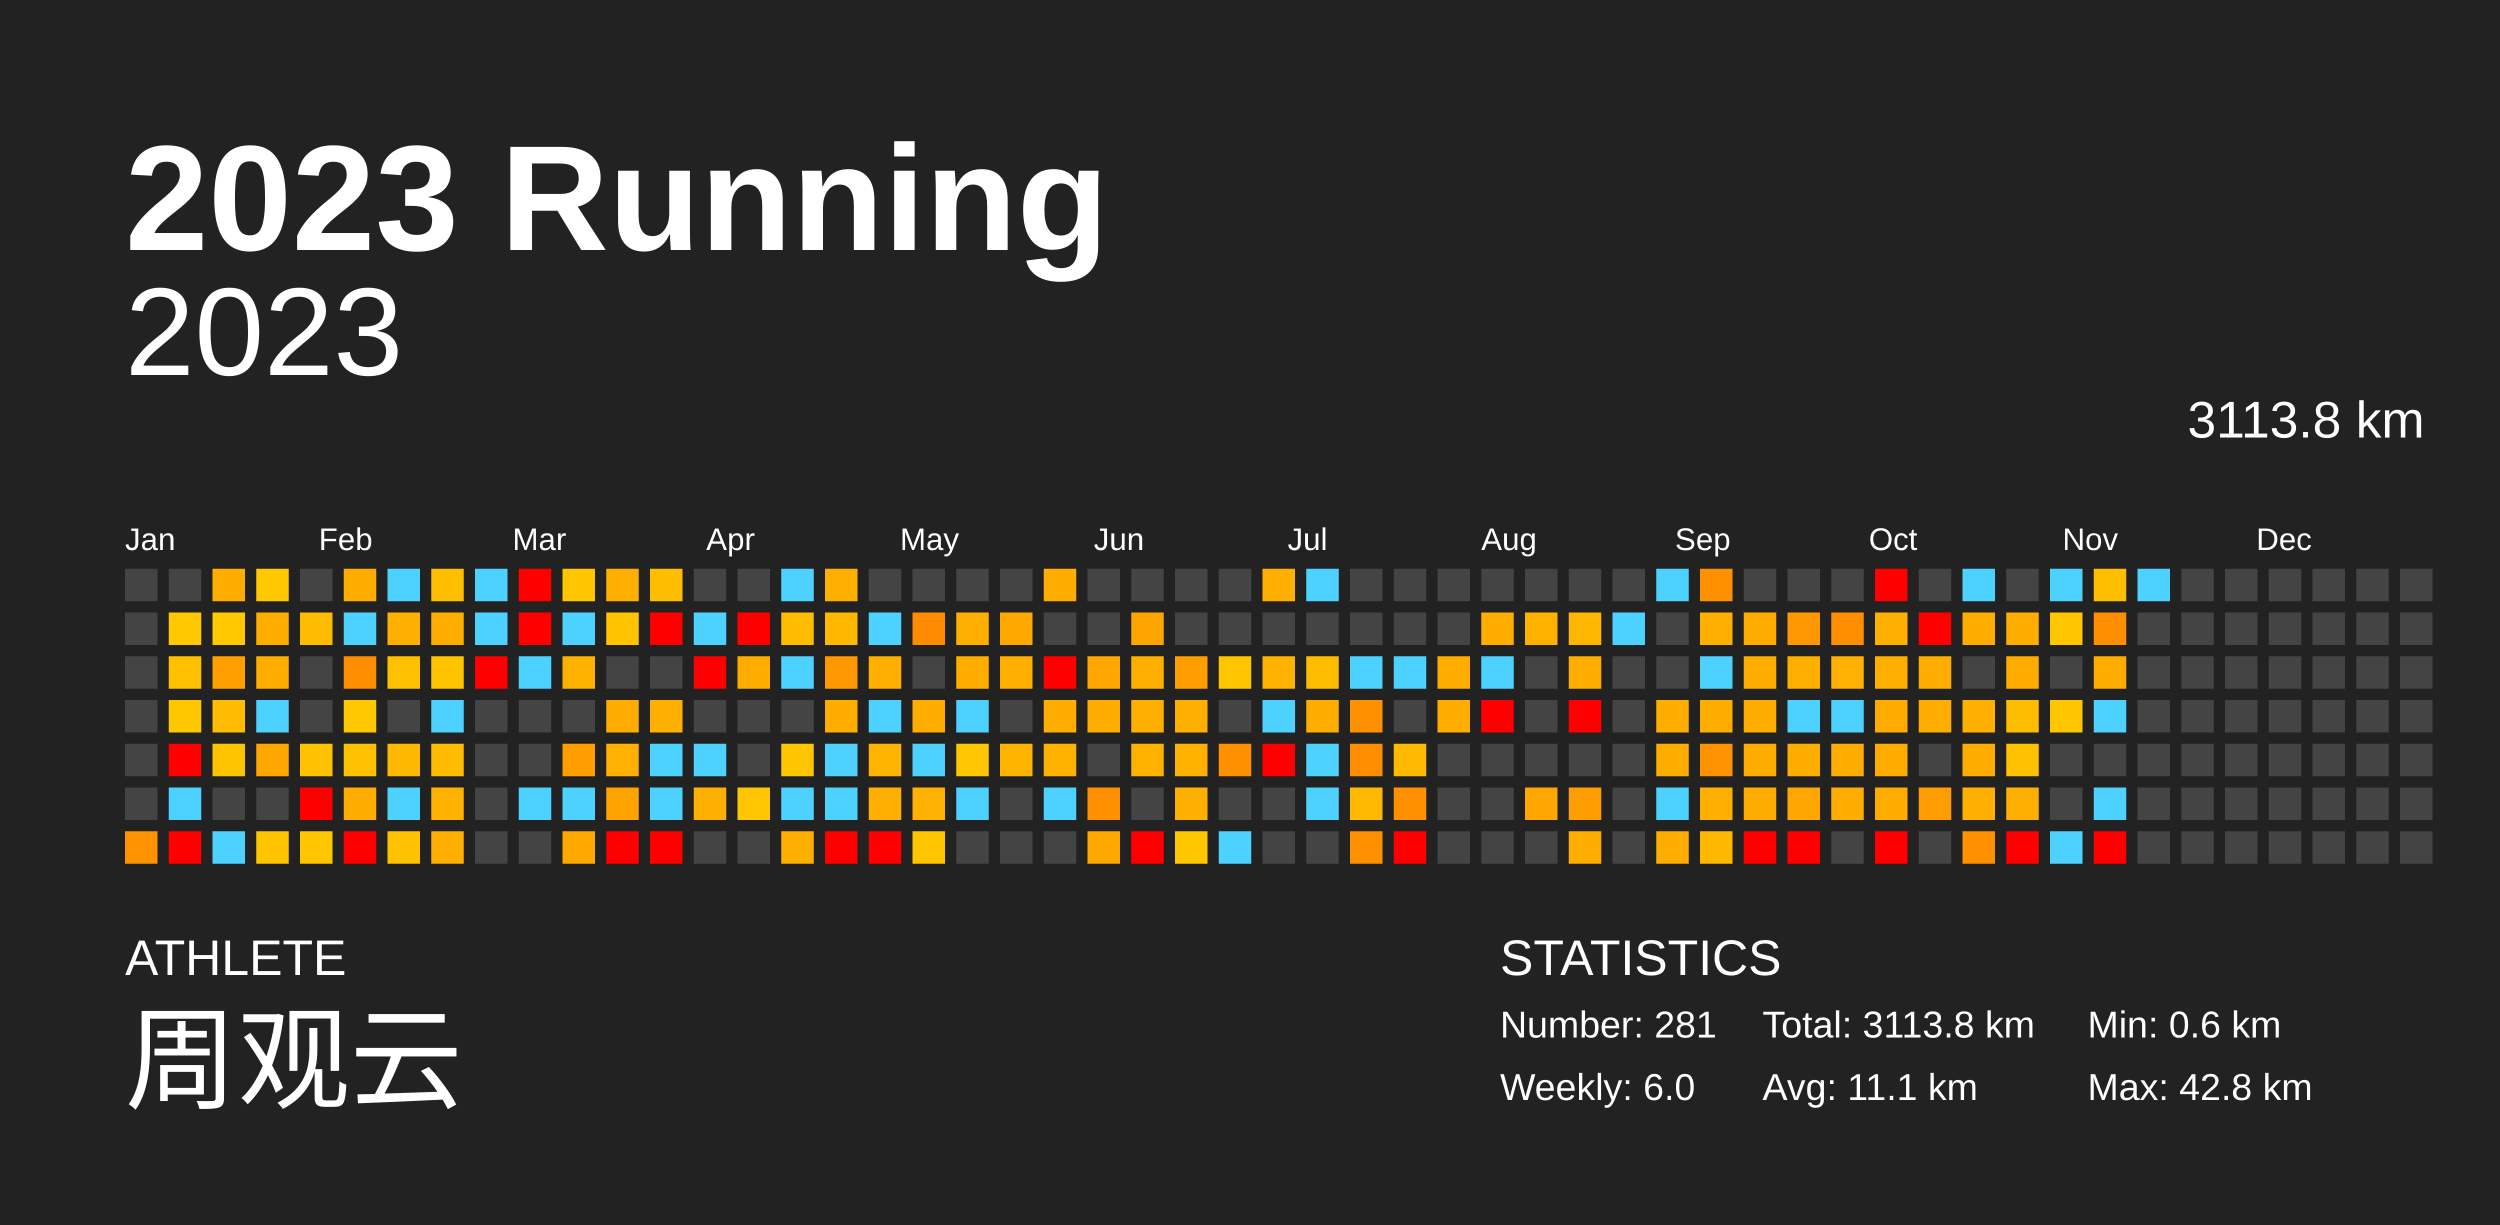
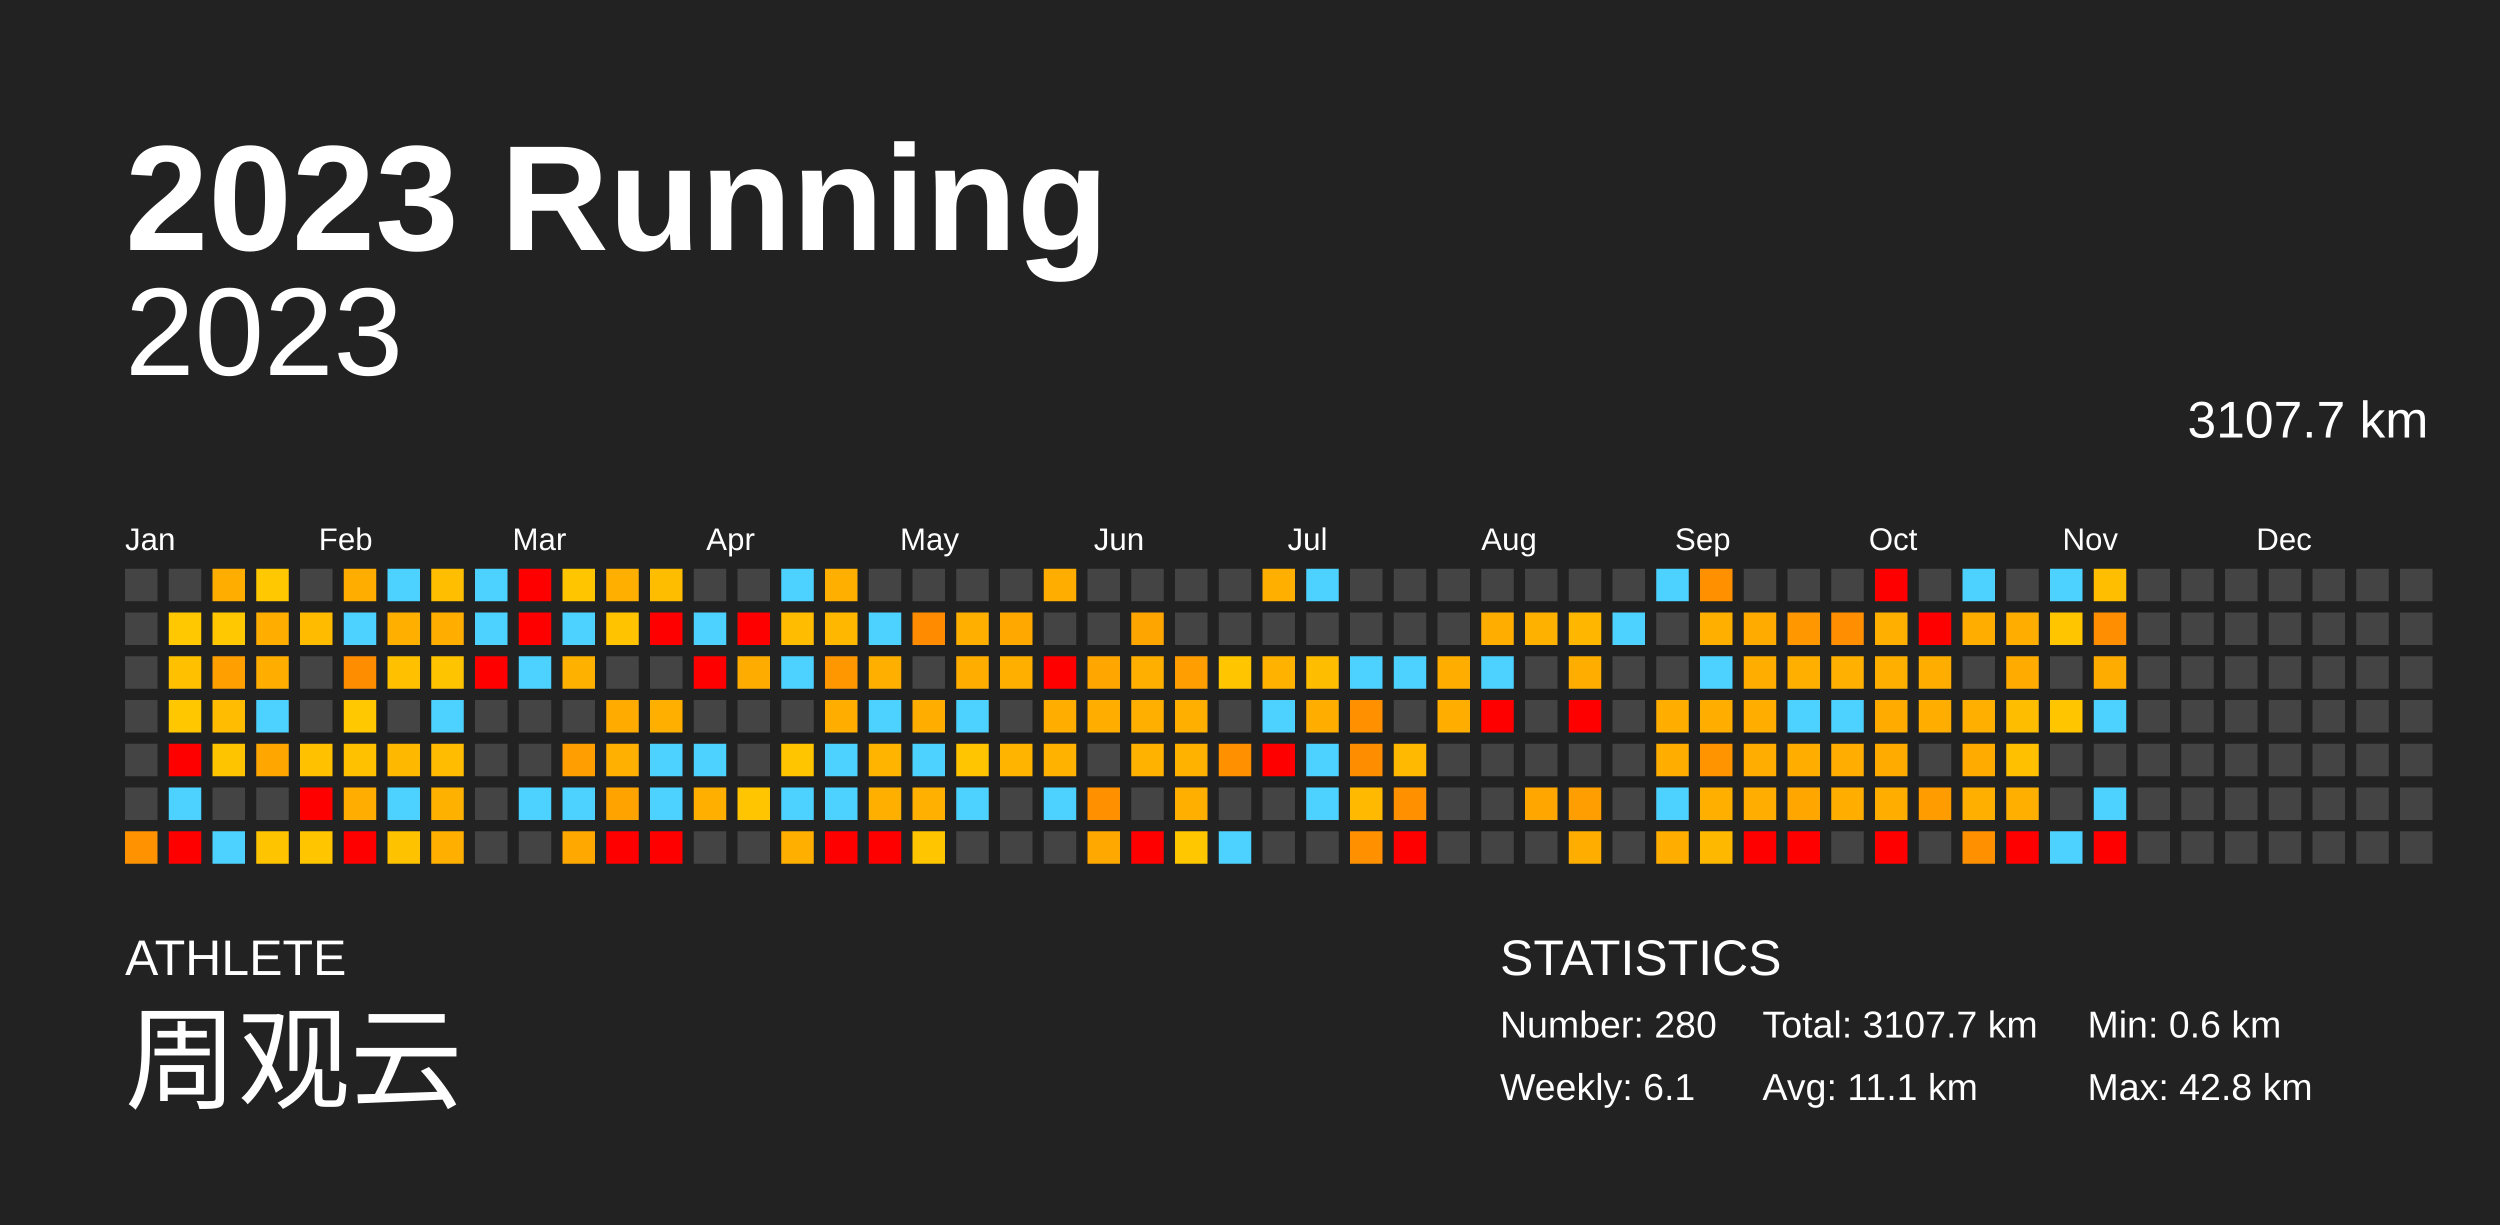
<svg xmlns="http://www.w3.org/2000/svg" baseProfile="full" height="98mm" version="1.1" viewBox="0,0,200,98" width="200mm">
  <defs />
  <rect fill="#222222" height="98" width="200" x="0" y="0" />
  <text fill="#FFFFFF" style="font-size:12px; font-family:Arial; font-weight:bold;" x="10" y="20">2023 Running</text>
  <text fill="#FFFFFF" style="font-size:4px; font-family:Arial" x="10" y="78">ATHLETE</text>
  <text fill="#FFFFFF" style="font-size:9px; font-family:Arial" x="10" y="88">周观云</text>
  <text fill="#FFFFFF" style="font-size:4px; font-family:Arial" x="120" y="78">STATISTICS</text>
-   <text fill="#FFFFFF" style="font-size:3px; font-family:Arial" x="120" y="83">Number: 281</text>
-   <text fill="#FFFFFF" style="font-size:3px; font-family:Arial" x="120" y="88">Weekly: 6.0</text>
-   <text fill="#FFFFFF" style="font-size:3px; font-family:Arial" x="141" y="83">Total: 3113.8 km</text>
+   <text fill="#FFFFFF" style="font-size:3px; font-family:Arial" x="120" y="83">Number: 280</text>
+   <text fill="#FFFFFF" style="font-size:3px; font-family:Arial" x="120" y="88">Weekly: 6.1</text>
+   <text fill="#FFFFFF" style="font-size:3px; font-family:Arial" x="141" y="83">Total: 3107.7 km</text>
  <text fill="#FFFFFF" style="font-size:3px; font-family:Arial" x="141" y="88">Avg: 11.1 km</text>
  <text fill="#FFFFFF" style="font-size:3px; font-family:Arial" x="167" y="83">Min: 0.6 km</text>
  <text fill="#FFFFFF" style="font-size:3px; font-family:Arial" x="167" y="88">Max: 42.8 km</text>
  <text alignment-baseline="hanging" fill="#FFFFFF" style="font-size:10.0px; font-family:Arial;" x="10" y="30">2023</text>
-   <text alignment-baseline="hanging" fill="#FFFFFF" style="font-size:4.125px; font-family:Arial;" x="175" y="35">3113.8 km</text>
+   <text alignment-baseline="hanging" fill="#FFFFFF" style="font-size:4.125px; font-family:Arial;" x="175" y="35">3107.7 km</text>
  <text fill="#FFFFFF" style="font-size:2.5px; font-family:Arial" x="10.0" y="44">Jan</text>
  <text fill="#FFFFFF" style="font-size:2.5px; font-family:Arial" x="25.5" y="44">Feb</text>
  <text fill="#FFFFFF" style="font-size:2.5px; font-family:Arial" x="41.0" y="44">Mar</text>
  <text fill="#FFFFFF" style="font-size:2.5px; font-family:Arial" x="56.5" y="44">Apr</text>
  <text fill="#FFFFFF" style="font-size:2.5px; font-family:Arial" x="72.0" y="44">May</text>
  <text fill="#FFFFFF" style="font-size:2.5px; font-family:Arial" x="87.5" y="44">Jun</text>
  <text fill="#FFFFFF" style="font-size:2.5px; font-family:Arial" x="103.0" y="44">Jul</text>
  <text fill="#FFFFFF" style="font-size:2.5px; font-family:Arial" x="118.5" y="44">Aug</text>
  <text fill="#FFFFFF" style="font-size:2.5px; font-family:Arial" x="134.0" y="44">Sep</text>
  <text fill="#FFFFFF" style="font-size:2.5px; font-family:Arial" x="149.5" y="44">Oct</text>
  <text fill="#FFFFFF" style="font-size:2.5px; font-family:Arial" x="165.0" y="44">Nov</text>
  <text fill="#FFFFFF" style="font-size:2.5px; font-family:Arial" x="180.5" y="44">Dec</text>
  <rect fill="#444444" height="2.6" width="2.6" x="10.0" y="45.5" />
  <rect fill="#444444" height="2.6" width="2.6" x="10.0" y="49.0" />
  <rect fill="#444444" height="2.6" width="2.6" x="10.0" y="52.5" />
  <rect fill="#444444" height="2.6" width="2.6" x="10.0" y="56.0" />
  <rect fill="#444444" height="2.6" width="2.6" x="10.0" y="59.5" />
  <rect fill="#444444" height="2.6" width="2.6" x="10.0" y="63.0" />
  <rect fill="#ff9200" height="2.6" width="2.6" x="10.0" y="66.5" />
  <rect fill="#444444" height="2.6" width="2.6" x="13.5" y="45.5" />
  <rect fill="#ffc800" height="2.6" width="2.6" x="13.5" y="49.0" />
  <rect fill="#ffc000" height="2.6" width="2.6" x="13.5" y="52.5" />
  <rect fill="#ffc700" height="2.6" width="2.6" x="13.5" y="56.0" />
  <rect fill="red" height="2.6" width="2.6" x="13.5" y="59.5" />
  <rect fill="#4dd2ff" height="2.6" width="2.6" x="13.5" y="63.0" />
  <rect fill="red" height="2.6" width="2.6" x="13.5" y="66.5" />
  <rect fill="#ffae00" height="2.6" width="2.6" x="17.0" y="45.5" />
  <rect fill="#ffc800" height="2.6" width="2.6" x="17.0" y="49.0" />
  <rect fill="#ffa000" height="2.6" width="2.6" x="17.0" y="52.5" />
  <rect fill="#ffbc00" height="2.6" width="2.6" x="17.0" y="56.0" />
  <rect fill="#ffc400" height="2.6" width="2.6" x="17.0" y="59.5" />
  <rect fill="#444444" height="2.6" width="2.6" x="17.0" y="63.0" />
  <rect fill="#4dd2ff" height="2.6" width="2.6" x="17.0" y="66.5" />
  <rect fill="#ffc800" height="2.6" width="2.6" x="20.5" y="45.5" />
  <rect fill="#ffae00" height="2.6" width="2.6" x="20.5" y="49.0" />
  <rect fill="#ffae00" height="2.6" width="2.6" x="20.5" y="52.5" />
  <rect fill="#4dd2ff" height="2.6" width="2.6" x="20.5" y="56.0" />
  <rect fill="#ffa700" height="2.6" width="2.6" x="20.5" y="59.5" />
  <rect fill="#444444" height="2.6" width="2.6" x="20.5" y="63.0" />
  <rect fill="#ffc400" height="2.6" width="2.6" x="20.5" y="66.5" />
  <rect fill="#444444" height="2.6" width="2.6" x="24.0" y="45.5" />
  <rect fill="#ffbb00" height="2.6" width="2.6" x="24.0" y="49.0" />
  <rect fill="#444444" height="2.6" width="2.6" x="24.0" y="52.5" />
  <rect fill="#444444" height="2.6" width="2.6" x="24.0" y="56.0" />
  <rect fill="#ffc100" height="2.6" width="2.6" x="24.0" y="59.5" />
  <rect fill="red" height="2.6" width="2.6" x="24.0" y="63.0" />
  <rect fill="#ffc600" height="2.6" width="2.6" x="24.0" y="66.5" />
  <rect fill="#ffae00" height="2.6" width="2.6" x="27.5" y="45.5" />
  <rect fill="#4dd2ff" height="2.6" width="2.6" x="27.5" y="49.0" />
  <rect fill="#ff8d00" height="2.6" width="2.6" x="27.5" y="52.5" />
  <rect fill="#ffc800" height="2.6" width="2.6" x="27.5" y="56.0" />
  <rect fill="#ffc100" height="2.6" width="2.6" x="27.5" y="59.5" />
  <rect fill="#ffad00" height="2.6" width="2.6" x="27.5" y="63.0" />
  <rect fill="red" height="2.6" width="2.6" x="27.5" y="66.5" />
  <rect fill="#4dd2ff" height="2.6" width="2.6" x="31.0" y="45.5" />
  <rect fill="#ffaf00" height="2.6" width="2.6" x="31.0" y="49.0" />
  <rect fill="#ffc000" height="2.6" width="2.6" x="31.0" y="52.5" />
  <rect fill="#444444" height="2.6" width="2.6" x="31.0" y="56.0" />
  <rect fill="#ffb800" height="2.6" width="2.6" x="31.0" y="59.5" />
  <rect fill="#4dd2ff" height="2.6" width="2.6" x="31.0" y="63.0" />
  <rect fill="#ffc200" height="2.6" width="2.6" x="31.0" y="66.5" />
  <rect fill="#ffbe00" height="2.6" width="2.6" x="34.5" y="45.5" />
  <rect fill="#ffae00" height="2.6" width="2.6" x="34.5" y="49.0" />
  <rect fill="#ffc400" height="2.6" width="2.6" x="34.5" y="52.5" />
  <rect fill="#4dd2ff" height="2.6" width="2.6" x="34.5" y="56.0" />
  <rect fill="#ffbc00" height="2.6" width="2.6" x="34.5" y="59.5" />
  <rect fill="#ffb100" height="2.6" width="2.6" x="34.5" y="63.0" />
  <rect fill="#ffaf00" height="2.6" width="2.6" x="34.5" y="66.5" />
  <rect fill="#4dd2ff" height="2.6" width="2.6" x="38.0" y="45.5" />
  <rect fill="#4dd2ff" height="2.6" width="2.6" x="38.0" y="49.0" />
  <rect fill="red" height="2.6" width="2.6" x="38.0" y="52.5" />
  <rect fill="#444444" height="2.6" width="2.6" x="38.0" y="56.0" />
  <rect fill="#444444" height="2.6" width="2.6" x="38.0" y="59.5" />
  <rect fill="#444444" height="2.6" width="2.6" x="38.0" y="63.0" />
  <rect fill="#444444" height="2.6" width="2.6" x="38.0" y="66.5" />
  <rect fill="red" height="2.6" width="2.6" x="41.5" y="45.5" />
  <rect fill="red" height="2.6" width="2.6" x="41.5" y="49.0" />
  <rect fill="#4dd2ff" height="2.6" width="2.6" x="41.5" y="52.5" />
  <rect fill="#444444" height="2.6" width="2.6" x="41.5" y="56.0" />
  <rect fill="#444444" height="2.6" width="2.6" x="41.5" y="59.5" />
  <rect fill="#4dd2ff" height="2.6" width="2.6" x="41.5" y="63.0" />
  <rect fill="#444444" height="2.6" width="2.6" x="41.5" y="66.5" />
  <rect fill="#ffc600" height="2.6" width="2.6" x="45.0" y="45.5" />
  <rect fill="#4dd2ff" height="2.6" width="2.6" x="45.0" y="49.0" />
  <rect fill="#ffb100" height="2.6" width="2.6" x="45.0" y="52.5" />
  <rect fill="#444444" height="2.6" width="2.6" x="45.0" y="56.0" />
  <rect fill="#ff9e00" height="2.6" width="2.6" x="45.0" y="59.5" />
  <rect fill="#4dd2ff" height="2.6" width="2.6" x="45.0" y="63.0" />
  <rect fill="#ffa900" height="2.6" width="2.6" x="45.0" y="66.5" />
  <rect fill="#ffaf00" height="2.6" width="2.6" x="48.5" y="45.5" />
  <rect fill="#ffc300" height="2.6" width="2.6" x="48.5" y="49.0" />
  <rect fill="#444444" height="2.6" width="2.6" x="48.5" y="52.5" />
  <rect fill="#ffab00" height="2.6" width="2.6" x="48.5" y="56.0" />
  <rect fill="#ffb000" height="2.6" width="2.6" x="48.5" y="59.5" />
  <rect fill="#ffa300" height="2.6" width="2.6" x="48.5" y="63.0" />
  <rect fill="red" height="2.6" width="2.6" x="48.5" y="66.5" />
  <rect fill="#ffbd00" height="2.6" width="2.6" x="52.0" y="45.5" />
  <rect fill="red" height="2.6" width="2.6" x="52.0" y="49.0" />
  <rect fill="#444444" height="2.6" width="2.6" x="52.0" y="52.5" />
  <rect fill="#ffaf00" height="2.6" width="2.6" x="52.0" y="56.0" />
  <rect fill="#4dd2ff" height="2.6" width="2.6" x="52.0" y="59.5" />
  <rect fill="#4dd2ff" height="2.6" width="2.6" x="52.0" y="63.0" />
  <rect fill="red" height="2.6" width="2.6" x="52.0" y="66.5" />
  <rect fill="#444444" height="2.6" width="2.6" x="55.5" y="45.5" />
  <rect fill="#4dd2ff" height="2.6" width="2.6" x="55.5" y="49.0" />
  <rect fill="red" height="2.6" width="2.6" x="55.5" y="52.5" />
  <rect fill="#444444" height="2.6" width="2.6" x="55.5" y="56.0" />
  <rect fill="#4dd2ff" height="2.6" width="2.6" x="55.5" y="59.5" />
  <rect fill="#ffaf00" height="2.6" width="2.6" x="55.5" y="63.0" />
  <rect fill="#444444" height="2.6" width="2.6" x="55.5" y="66.5" />
  <rect fill="#444444" height="2.6" width="2.6" x="59.0" y="45.5" />
  <rect fill="red" height="2.6" width="2.6" x="59.0" y="49.0" />
  <rect fill="#ffac00" height="2.6" width="2.6" x="59.0" y="52.5" />
  <rect fill="#444444" height="2.6" width="2.6" x="59.0" y="56.0" />
  <rect fill="#444444" height="2.6" width="2.6" x="59.0" y="59.5" />
  <rect fill="#ffc500" height="2.6" width="2.6" x="59.0" y="63.0" />
  <rect fill="#444444" height="2.6" width="2.6" x="59.0" y="66.5" />
  <rect fill="#4dd2ff" height="2.6" width="2.6" x="62.5" y="45.5" />
  <rect fill="#ffbc00" height="2.6" width="2.6" x="62.5" y="49.0" />
  <rect fill="#4dd2ff" height="2.6" width="2.6" x="62.5" y="52.5" />
  <rect fill="#444444" height="2.6" width="2.6" x="62.5" y="56.0" />
  <rect fill="#ffc600" height="2.6" width="2.6" x="62.5" y="59.5" />
  <rect fill="#4dd2ff" height="2.6" width="2.6" x="62.5" y="63.0" />
  <rect fill="#ffaf00" height="2.6" width="2.6" x="62.5" y="66.5" />
  <rect fill="#ffaf00" height="2.6" width="2.6" x="66.0" y="45.5" />
  <rect fill="#ffb700" height="2.6" width="2.6" x="66.0" y="49.0" />
  <rect fill="#ff9800" height="2.6" width="2.6" x="66.0" y="52.5" />
  <rect fill="#ffae00" height="2.6" width="2.6" x="66.0" y="56.0" />
  <rect fill="#4dd2ff" height="2.6" width="2.6" x="66.0" y="59.5" />
  <rect fill="#4dd2ff" height="2.6" width="2.6" x="66.0" y="63.0" />
  <rect fill="red" height="2.6" width="2.6" x="66.0" y="66.5" />
  <rect fill="#444444" height="2.6" width="2.6" x="69.5" y="45.5" />
  <rect fill="#4dd2ff" height="2.6" width="2.6" x="69.5" y="49.0" />
  <rect fill="#ffaf00" height="2.6" width="2.6" x="69.5" y="52.5" />
  <rect fill="#4dd2ff" height="2.6" width="2.6" x="69.5" y="56.0" />
  <rect fill="#ffb500" height="2.6" width="2.6" x="69.5" y="59.5" />
  <rect fill="#ffaf00" height="2.6" width="2.6" x="69.5" y="63.0" />
  <rect fill="red" height="2.6" width="2.6" x="69.5" y="66.5" />
  <rect fill="#444444" height="2.6" width="2.6" x="73.0" y="45.5" />
  <rect fill="#ff8c00" height="2.6" width="2.6" x="73.0" y="49.0" />
  <rect fill="#444444" height="2.6" width="2.6" x="73.0" y="52.5" />
  <rect fill="#ffae00" height="2.6" width="2.6" x="73.0" y="56.0" />
  <rect fill="#4dd2ff" height="2.6" width="2.6" x="73.0" y="59.5" />
  <rect fill="#ffb000" height="2.6" width="2.6" x="73.0" y="63.0" />
  <rect fill="#ffc600" height="2.6" width="2.6" x="73.0" y="66.5" />
  <rect fill="#444444" height="2.6" width="2.6" x="76.5" y="45.5" />
  <rect fill="#ffaf00" height="2.6" width="2.6" x="76.5" y="49.0" />
  <rect fill="#ffae00" height="2.6" width="2.6" x="76.5" y="52.5" />
  <rect fill="#4dd2ff" height="2.6" width="2.6" x="76.5" y="56.0" />
  <rect fill="#ffc500" height="2.6" width="2.6" x="76.5" y="59.5" />
  <rect fill="#4dd2ff" height="2.6" width="2.6" x="76.5" y="63.0" />
  <rect fill="#444444" height="2.6" width="2.6" x="76.5" y="66.5" />
  <rect fill="#444444" height="2.6" width="2.6" x="80.0" y="45.5" />
  <rect fill="#ffa900" height="2.6" width="2.6" x="80.0" y="49.0" />
  <rect fill="#ffaf00" height="2.6" width="2.6" x="80.0" y="52.5" />
  <rect fill="#444444" height="2.6" width="2.6" x="80.0" y="56.0" />
  <rect fill="#ffb400" height="2.6" width="2.6" x="80.0" y="59.5" />
  <rect fill="#444444" height="2.6" width="2.6" x="80.0" y="63.0" />
  <rect fill="#444444" height="2.6" width="2.6" x="80.0" y="66.5" />
  <rect fill="#ffae00" height="2.6" width="2.6" x="83.5" y="45.5" />
  <rect fill="#444444" height="2.6" width="2.6" x="83.5" y="49.0" />
  <rect fill="red" height="2.6" width="2.6" x="83.5" y="52.5" />
  <rect fill="#ffae00" height="2.6" width="2.6" x="83.5" y="56.0" />
  <rect fill="#ffb200" height="2.6" width="2.6" x="83.5" y="59.5" />
  <rect fill="#4dd2ff" height="2.6" width="2.6" x="83.5" y="63.0" />
  <rect fill="#444444" height="2.6" width="2.6" x="83.5" y="66.5" />
  <rect fill="#444444" height="2.6" width="2.6" x="87.0" y="45.5" />
  <rect fill="#444444" height="2.6" width="2.6" x="87.0" y="49.0" />
  <rect fill="#ffa700" height="2.6" width="2.6" x="87.0" y="52.5" />
  <rect fill="#ffae00" height="2.6" width="2.6" x="87.0" y="56.0" />
  <rect fill="#444444" height="2.6" width="2.6" x="87.0" y="59.5" />
  <rect fill="#ff9000" height="2.6" width="2.6" x="87.0" y="63.0" />
  <rect fill="#ffa800" height="2.6" width="2.6" x="87.0" y="66.5" />
  <rect fill="#444444" height="2.6" width="2.6" x="90.5" y="45.5" />
  <rect fill="#ffa500" height="2.6" width="2.6" x="90.5" y="49.0" />
  <rect fill="#ffaf00" height="2.6" width="2.6" x="90.5" y="52.5" />
  <rect fill="#ffaf00" height="2.6" width="2.6" x="90.5" y="56.0" />
  <rect fill="#ffb200" height="2.6" width="2.6" x="90.5" y="59.5" />
  <rect fill="#444444" height="2.6" width="2.6" x="90.5" y="63.0" />
  <rect fill="red" height="2.6" width="2.6" x="90.5" y="66.5" />
  <rect fill="#444444" height="2.6" width="2.6" x="94.0" y="45.5" />
  <rect fill="#444444" height="2.6" width="2.6" x="94.0" y="49.0" />
  <rect fill="#ff9e00" height="2.6" width="2.6" x="94.0" y="52.5" />
  <rect fill="#ffaf00" height="2.6" width="2.6" x="94.0" y="56.0" />
  <rect fill="#ffb200" height="2.6" width="2.6" x="94.0" y="59.5" />
  <rect fill="#ffaf00" height="2.6" width="2.6" x="94.0" y="63.0" />
  <rect fill="#ffc700" height="2.6" width="2.6" x="94.0" y="66.5" />
  <rect fill="#444444" height="2.6" width="2.6" x="97.5" y="45.5" />
  <rect fill="#444444" height="2.6" width="2.6" x="97.5" y="49.0" />
  <rect fill="#ffc600" height="2.6" width="2.6" x="97.5" y="52.5" />
  <rect fill="#444444" height="2.6" width="2.6" x="97.5" y="56.0" />
  <rect fill="#ff9100" height="2.6" width="2.6" x="97.5" y="59.5" />
  <rect fill="#444444" height="2.6" width="2.6" x="97.5" y="63.0" />
  <rect fill="#4dd2ff" height="2.6" width="2.6" x="97.5" y="66.5" />
  <rect fill="#ffaf00" height="2.6" width="2.6" x="101.0" y="45.5" />
  <rect fill="#444444" height="2.6" width="2.6" x="101.0" y="49.0" />
  <rect fill="#ffb200" height="2.6" width="2.6" x="101.0" y="52.5" />
  <rect fill="#4dd2ff" height="2.6" width="2.6" x="101.0" y="56.0" />
  <rect fill="red" height="2.6" width="2.6" x="101.0" y="59.5" />
  <rect fill="#444444" height="2.6" width="2.6" x="101.0" y="63.0" />
  <rect fill="#444444" height="2.6" width="2.6" x="101.0" y="66.5" />
  <rect fill="#4dd2ff" height="2.6" width="2.6" x="104.5" y="45.5" />
  <rect fill="#444444" height="2.6" width="2.6" x="104.5" y="49.0" />
  <rect fill="#ffbd00" height="2.6" width="2.6" x="104.5" y="52.5" />
  <rect fill="#ffae00" height="2.6" width="2.6" x="104.5" y="56.0" />
  <rect fill="#4dd2ff" height="2.6" width="2.6" x="104.5" y="59.5" />
  <rect fill="#4dd2ff" height="2.6" width="2.6" x="104.5" y="63.0" />
  <rect fill="#444444" height="2.6" width="2.6" x="104.5" y="66.5" />
  <rect fill="#444444" height="2.6" width="2.6" x="108.0" y="45.5" />
  <rect fill="#444444" height="2.6" width="2.6" x="108.0" y="49.0" />
  <rect fill="#4dd2ff" height="2.6" width="2.6" x="108.0" y="52.5" />
  <rect fill="#ff9100" height="2.6" width="2.6" x="108.0" y="56.0" />
  <rect fill="#ff8d00" height="2.6" width="2.6" x="108.0" y="59.5" />
  <rect fill="#ffb900" height="2.6" width="2.6" x="108.0" y="63.0" />
  <rect fill="#ff9000" height="2.6" width="2.6" x="108.0" y="66.5" />
  <rect fill="#444444" height="2.6" width="2.6" x="111.5" y="45.5" />
  <rect fill="#444444" height="2.6" width="2.6" x="111.5" y="49.0" />
  <rect fill="#4dd2ff" height="2.6" width="2.6" x="111.5" y="52.5" />
  <rect fill="#444444" height="2.6" width="2.6" x="111.5" y="56.0" />
  <rect fill="#ffb900" height="2.6" width="2.6" x="111.5" y="59.5" />
  <rect fill="#ff9000" height="2.6" width="2.6" x="111.5" y="63.0" />
  <rect fill="red" height="2.6" width="2.6" x="111.5" y="66.5" />
  <rect fill="#444444" height="2.6" width="2.6" x="115.0" y="45.5" />
  <rect fill="#444444" height="2.6" width="2.6" x="115.0" y="49.0" />
  <rect fill="#ffae00" height="2.6" width="2.6" x="115.0" y="52.5" />
  <rect fill="#ffae00" height="2.6" width="2.6" x="115.0" y="56.0" />
  <rect fill="#444444" height="2.6" width="2.6" x="115.0" y="59.5" />
  <rect fill="#444444" height="2.6" width="2.6" x="115.0" y="63.0" />
  <rect fill="#444444" height="2.6" width="2.6" x="115.0" y="66.5" />
  <rect fill="#444444" height="2.6" width="2.6" x="118.5" y="45.5" />
  <rect fill="#ffae00" height="2.6" width="2.6" x="118.5" y="49.0" />
  <rect fill="#4dd2ff" height="2.6" width="2.6" x="118.5" y="52.5" />
  <rect fill="red" height="2.6" width="2.6" x="118.5" y="56.0" />
  <rect fill="#444444" height="2.6" width="2.6" x="118.5" y="59.5" />
  <rect fill="#444444" height="2.6" width="2.6" x="118.5" y="63.0" />
  <rect fill="#444444" height="2.6" width="2.6" x="118.5" y="66.5" />
  <rect fill="#444444" height="2.6" width="2.6" x="122.0" y="45.5" />
  <rect fill="#ffb100" height="2.6" width="2.6" x="122.0" y="49.0" />
  <rect fill="#444444" height="2.6" width="2.6" x="122.0" y="52.5" />
  <rect fill="#444444" height="2.6" width="2.6" x="122.0" y="56.0" />
  <rect fill="#444444" height="2.6" width="2.6" x="122.0" y="59.5" />
  <rect fill="#ffa600" height="2.6" width="2.6" x="122.0" y="63.0" />
  <rect fill="#444444" height="2.6" width="2.6" x="122.0" y="66.5" />
  <rect fill="#444444" height="2.6" width="2.6" x="125.5" y="45.5" />
  <rect fill="#ffb600" height="2.6" width="2.6" x="125.5" y="49.0" />
  <rect fill="#ffae00" height="2.6" width="2.6" x="125.5" y="52.5" />
  <rect fill="red" height="2.6" width="2.6" x="125.5" y="56.0" />
  <rect fill="#444444" height="2.6" width="2.6" x="125.5" y="59.5" />
  <rect fill="#ff9e00" height="2.6" width="2.6" x="125.5" y="63.0" />
  <rect fill="#ffae00" height="2.6" width="2.6" x="125.5" y="66.5" />
  <rect fill="#444444" height="2.6" width="2.6" x="129.0" y="45.5" />
  <rect fill="#4dd2ff" height="2.6" width="2.6" x="129.0" y="49.0" />
  <rect fill="#444444" height="2.6" width="2.6" x="129.0" y="52.5" />
  <rect fill="#444444" height="2.6" width="2.6" x="129.0" y="56.0" />
  <rect fill="#444444" height="2.6" width="2.6" x="129.0" y="59.5" />
  <rect fill="#444444" height="2.6" width="2.6" x="129.0" y="63.0" />
  <rect fill="#444444" height="2.6" width="2.6" x="129.0" y="66.5" />
  <rect fill="#4dd2ff" height="2.6" width="2.6" x="132.5" y="45.5" />
  <rect fill="#444444" height="2.6" width="2.6" x="132.5" y="49.0" />
  <rect fill="#444444" height="2.6" width="2.6" x="132.5" y="52.5" />
  <rect fill="#ffae00" height="2.6" width="2.6" x="132.5" y="56.0" />
  <rect fill="#ffae00" height="2.6" width="2.6" x="132.5" y="59.5" />
  <rect fill="#4dd2ff" height="2.6" width="2.6" x="132.5" y="63.0" />
  <rect fill="#ffae00" height="2.6" width="2.6" x="132.5" y="66.5" />
  <rect fill="#ff9000" height="2.6" width="2.6" x="136.0" y="45.5" />
  <rect fill="#ffaf00" height="2.6" width="2.6" x="136.0" y="49.0" />
  <rect fill="#4dd2ff" height="2.6" width="2.6" x="136.0" y="52.5" />
  <rect fill="#ffae00" height="2.6" width="2.6" x="136.0" y="56.0" />
  <rect fill="#ff9300" height="2.6" width="2.6" x="136.0" y="59.5" />
  <rect fill="#ffaf00" height="2.6" width="2.6" x="136.0" y="63.0" />
  <rect fill="#ffb800" height="2.6" width="2.6" x="136.0" y="66.5" />
  <rect fill="#444444" height="2.6" width="2.6" x="139.5" y="45.5" />
  <rect fill="#ffab00" height="2.6" width="2.6" x="139.5" y="49.0" />
  <rect fill="#ffae00" height="2.6" width="2.6" x="139.5" y="52.5" />
  <rect fill="#ffae00" height="2.6" width="2.6" x="139.5" y="56.0" />
  <rect fill="#ffad00" height="2.6" width="2.6" x="139.5" y="59.5" />
  <rect fill="#ffad00" height="2.6" width="2.6" x="139.5" y="63.0" />
  <rect fill="red" height="2.6" width="2.6" x="139.5" y="66.5" />
  <rect fill="#444444" height="2.6" width="2.6" x="143.0" y="45.5" />
  <rect fill="#ff9700" height="2.6" width="2.6" x="143.0" y="49.0" />
  <rect fill="#ffaf00" height="2.6" width="2.6" x="143.0" y="52.5" />
  <rect fill="#4dd2ff" height="2.6" width="2.6" x="143.0" y="56.0" />
  <rect fill="#ffae00" height="2.6" width="2.6" x="143.0" y="59.5" />
  <rect fill="#ffa700" height="2.6" width="2.6" x="143.0" y="63.0" />
  <rect fill="red" height="2.6" width="2.6" x="143.0" y="66.5" />
  <rect fill="#444444" height="2.6" width="2.6" x="146.5" y="45.5" />
  <rect fill="#ff8f00" height="2.6" width="2.6" x="146.5" y="49.0" />
  <rect fill="#ffb000" height="2.6" width="2.6" x="146.5" y="52.5" />
  <rect fill="#4dd2ff" height="2.6" width="2.6" x="146.5" y="56.0" />
  <rect fill="#ffad00" height="2.6" width="2.6" x="146.5" y="59.5" />
  <rect fill="#ffae00" height="2.6" width="2.6" x="146.5" y="63.0" />
  <rect fill="#444444" height="2.6" width="2.6" x="146.5" y="66.5" />
  <rect fill="red" height="2.6" width="2.6" x="150.0" y="45.5" />
  <rect fill="#ffaf00" height="2.6" width="2.6" x="150.0" y="49.0" />
  <rect fill="#ffaf00" height="2.6" width="2.6" x="150.0" y="52.5" />
  <rect fill="#ffab00" height="2.6" width="2.6" x="150.0" y="56.0" />
  <rect fill="#ffab00" height="2.6" width="2.6" x="150.0" y="59.5" />
  <rect fill="#ffae00" height="2.6" width="2.6" x="150.0" y="63.0" />
  <rect fill="red" height="2.6" width="2.6" x="150.0" y="66.5" />
  <rect fill="#444444" height="2.6" width="2.6" x="153.5" y="45.5" />
  <rect fill="red" height="2.6" width="2.6" x="153.5" y="49.0" />
  <rect fill="#ffae00" height="2.6" width="2.6" x="153.5" y="52.5" />
  <rect fill="#ffae00" height="2.6" width="2.6" x="153.5" y="56.0" />
  <rect fill="#444444" height="2.6" width="2.6" x="153.5" y="59.5" />
  <rect fill="#ff9c00" height="2.6" width="2.6" x="153.5" y="63.0" />
  <rect fill="#444444" height="2.6" width="2.6" x="153.5" y="66.5" />
  <rect fill="#4dd2ff" height="2.6" width="2.6" x="157.0" y="45.5" />
  <rect fill="#ffae00" height="2.6" width="2.6" x="157.0" y="49.0" />
  <rect fill="#444444" height="2.6" width="2.6" x="157.0" y="52.5" />
  <rect fill="#ffaf00" height="2.6" width="2.6" x="157.0" y="56.0" />
  <rect fill="#ffab00" height="2.6" width="2.6" x="157.0" y="59.5" />
  <rect fill="#ffaf00" height="2.6" width="2.6" x="157.0" y="63.0" />
  <rect fill="#ff9100" height="2.6" width="2.6" x="157.0" y="66.5" />
  <rect fill="#444444" height="2.6" width="2.6" x="160.5" y="45.5" />
  <rect fill="#ffae00" height="2.6" width="2.6" x="160.5" y="49.0" />
  <rect fill="#ffab00" height="2.6" width="2.6" x="160.5" y="52.5" />
  <rect fill="#ffbd00" height="2.6" width="2.6" x="160.5" y="56.0" />
  <rect fill="#ffc000" height="2.6" width="2.6" x="160.5" y="59.5" />
  <rect fill="#ffaf00" height="2.6" width="2.6" x="160.5" y="63.0" />
  <rect fill="red" height="2.6" width="2.6" x="160.5" y="66.5" />
  <rect fill="#4dd2ff" height="2.6" width="2.6" x="164.0" y="45.5" />
  <rect fill="#ffc600" height="2.6" width="2.6" x="164.0" y="49.0" />
  <rect fill="#444444" height="2.6" width="2.6" x="164.0" y="52.5" />
  <rect fill="#ffc600" height="2.6" width="2.6" x="164.0" y="56.0" />
  <rect fill="#444444" height="2.6" width="2.6" x="164.0" y="59.5" />
  <rect fill="#444444" height="2.6" width="2.6" x="164.0" y="63.0" />
  <rect fill="#4dd2ff" height="2.6" width="2.6" x="164.0" y="66.5" />
  <rect fill="#ffbe00" height="2.6" width="2.6" x="167.5" y="45.5" />
  <rect fill="#ff8f00" height="2.6" width="2.6" x="167.5" y="49.0" />
  <rect fill="#ffac00" height="2.6" width="2.6" x="167.5" y="52.5" />
  <rect fill="#4dd2ff" height="2.6" width="2.6" x="167.5" y="56.0" />
  <rect fill="#444444" height="2.6" width="2.6" x="167.5" y="59.5" />
  <rect fill="#4dd2ff" height="2.6" width="2.6" x="167.5" y="63.0" />
  <rect fill="red" height="2.6" width="2.6" x="167.5" y="66.5" />
-   <rect fill="#4dd2ff" height="2.6" width="2.6" x="171.0" y="45.5" />
+   <rect fill="#444444" height="2.6" width="2.6" x="171.0" y="45.5" />
  <rect fill="#444444" height="2.6" width="2.6" x="171.0" y="49.0" />
  <rect fill="#444444" height="2.6" width="2.6" x="171.0" y="52.5" />
  <rect fill="#444444" height="2.6" width="2.6" x="171.0" y="56.0" />
  <rect fill="#444444" height="2.6" width="2.6" x="171.0" y="59.5" />
  <rect fill="#444444" height="2.6" width="2.6" x="171.0" y="63.0" />
  <rect fill="#444444" height="2.6" width="2.6" x="171.0" y="66.5" />
  <rect fill="#444444" height="2.6" width="2.6" x="174.5" y="45.5" />
  <rect fill="#444444" height="2.6" width="2.6" x="174.5" y="49.0" />
  <rect fill="#444444" height="2.6" width="2.6" x="174.5" y="52.5" />
  <rect fill="#444444" height="2.6" width="2.6" x="174.5" y="56.0" />
  <rect fill="#444444" height="2.6" width="2.6" x="174.5" y="59.5" />
  <rect fill="#444444" height="2.6" width="2.6" x="174.5" y="63.0" />
  <rect fill="#444444" height="2.6" width="2.6" x="174.5" y="66.5" />
  <rect fill="#444444" height="2.6" width="2.6" x="178.0" y="45.5" />
  <rect fill="#444444" height="2.6" width="2.6" x="178.0" y="49.0" />
  <rect fill="#444444" height="2.6" width="2.6" x="178.0" y="52.5" />
  <rect fill="#444444" height="2.6" width="2.6" x="178.0" y="56.0" />
  <rect fill="#444444" height="2.6" width="2.6" x="178.0" y="59.5" />
  <rect fill="#444444" height="2.6" width="2.6" x="178.0" y="63.0" />
  <rect fill="#444444" height="2.6" width="2.6" x="178.0" y="66.5" />
  <rect fill="#444444" height="2.6" width="2.6" x="181.5" y="45.5" />
  <rect fill="#444444" height="2.6" width="2.6" x="181.5" y="49.0" />
  <rect fill="#444444" height="2.6" width="2.6" x="181.5" y="52.5" />
  <rect fill="#444444" height="2.6" width="2.6" x="181.5" y="56.0" />
  <rect fill="#444444" height="2.6" width="2.6" x="181.5" y="59.5" />
  <rect fill="#444444" height="2.6" width="2.6" x="181.5" y="63.0" />
  <rect fill="#444444" height="2.6" width="2.6" x="181.5" y="66.5" />
  <rect fill="#444444" height="2.6" width="2.6" x="185.0" y="45.5" />
  <rect fill="#444444" height="2.6" width="2.6" x="185.0" y="49.0" />
  <rect fill="#444444" height="2.6" width="2.6" x="185.0" y="52.5" />
  <rect fill="#444444" height="2.6" width="2.6" x="185.0" y="56.0" />
  <rect fill="#444444" height="2.6" width="2.6" x="185.0" y="59.5" />
  <rect fill="#444444" height="2.6" width="2.6" x="185.0" y="63.0" />
  <rect fill="#444444" height="2.6" width="2.6" x="185.0" y="66.5" />
  <rect fill="#444444" height="2.6" width="2.6" x="188.5" y="45.5" />
  <rect fill="#444444" height="2.6" width="2.6" x="188.5" y="49.0" />
  <rect fill="#444444" height="2.6" width="2.6" x="188.5" y="52.5" />
  <rect fill="#444444" height="2.6" width="2.6" x="188.5" y="56.0" />
  <rect fill="#444444" height="2.6" width="2.6" x="188.5" y="59.5" />
  <rect fill="#444444" height="2.6" width="2.6" x="188.5" y="63.0" />
  <rect fill="#444444" height="2.6" width="2.6" x="188.5" y="66.5" />
  <rect fill="#444444" height="2.6" width="2.6" x="192.0" y="45.5" />
  <rect fill="#444444" height="2.6" width="2.6" x="192.0" y="49.0" />
  <rect fill="#444444" height="2.6" width="2.6" x="192.0" y="52.5" />
  <rect fill="#444444" height="2.6" width="2.6" x="192.0" y="56.0" />
  <rect fill="#444444" height="2.6" width="2.6" x="192.0" y="59.5" />
  <rect fill="#444444" height="2.6" width="2.6" x="192.0" y="63.0" />
  <rect fill="#444444" height="2.6" width="2.6" x="192.0" y="66.5" />
</svg>
